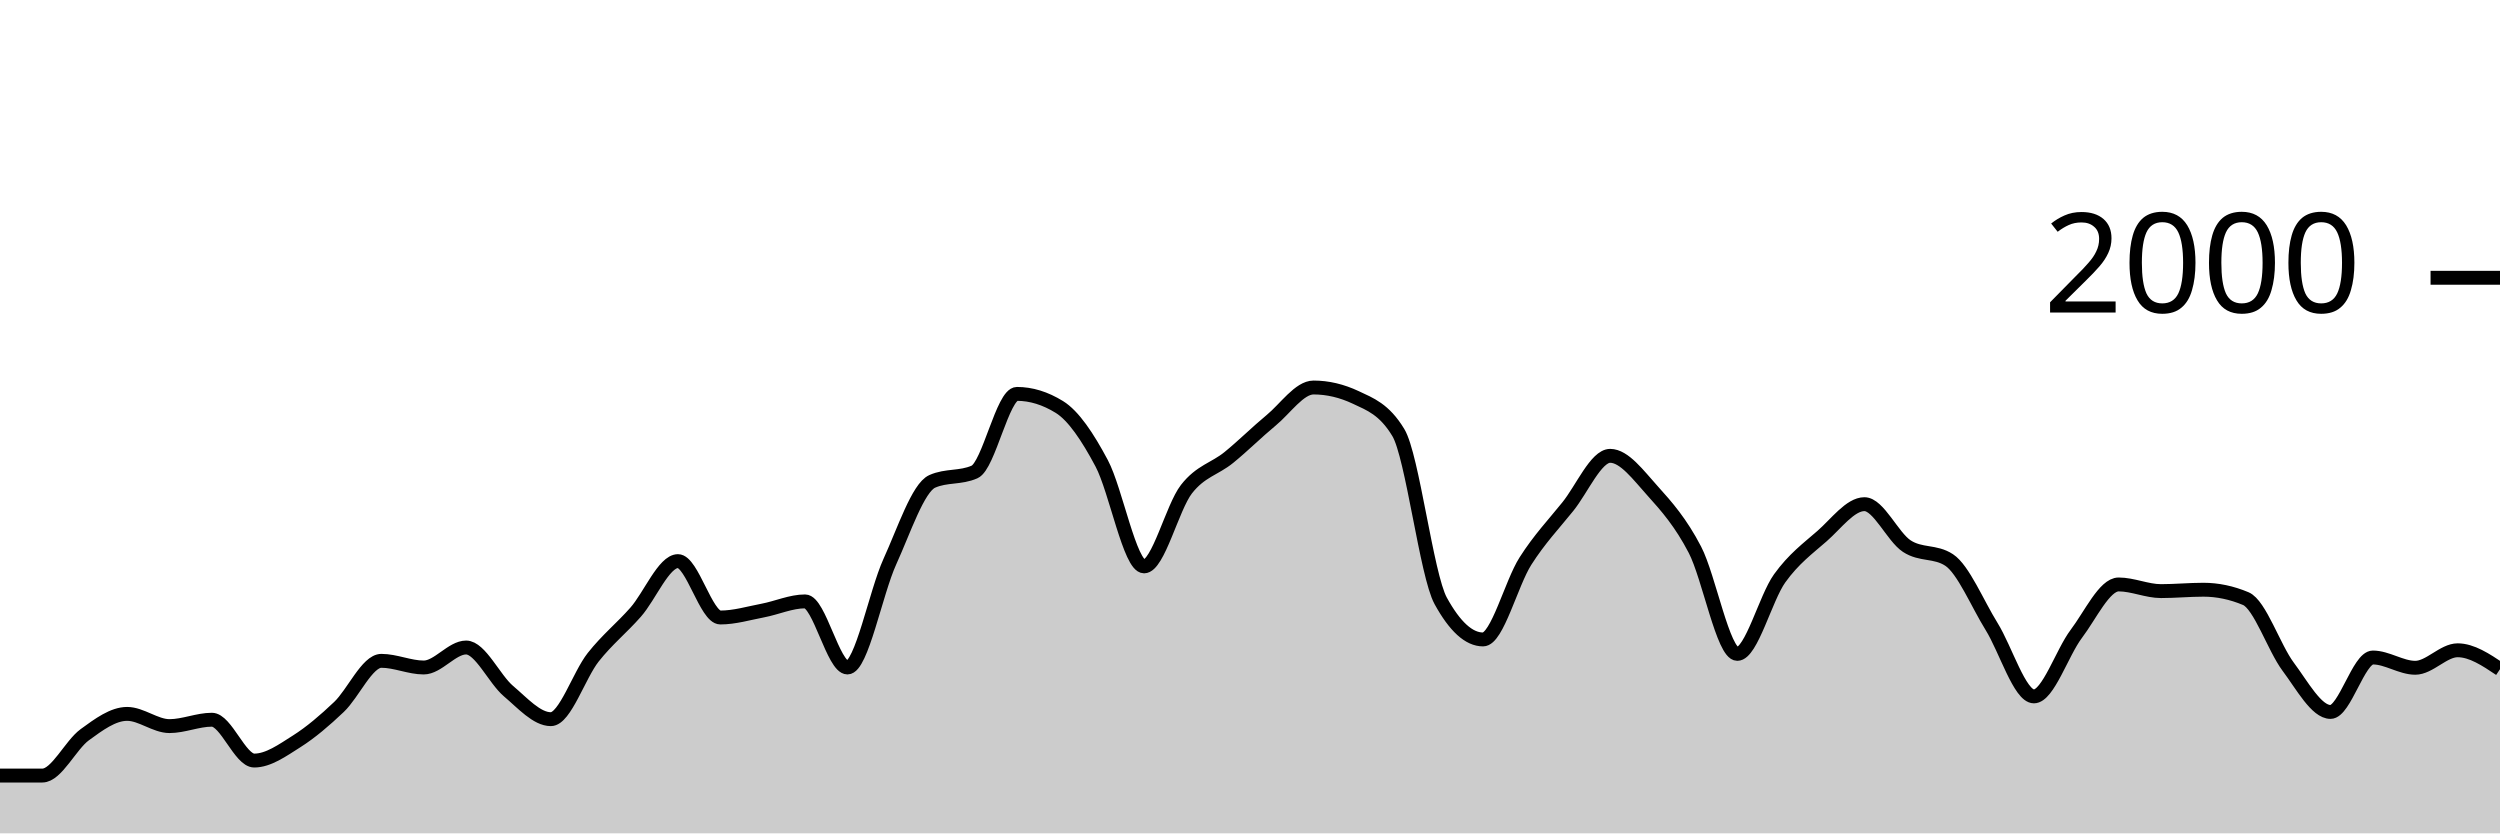
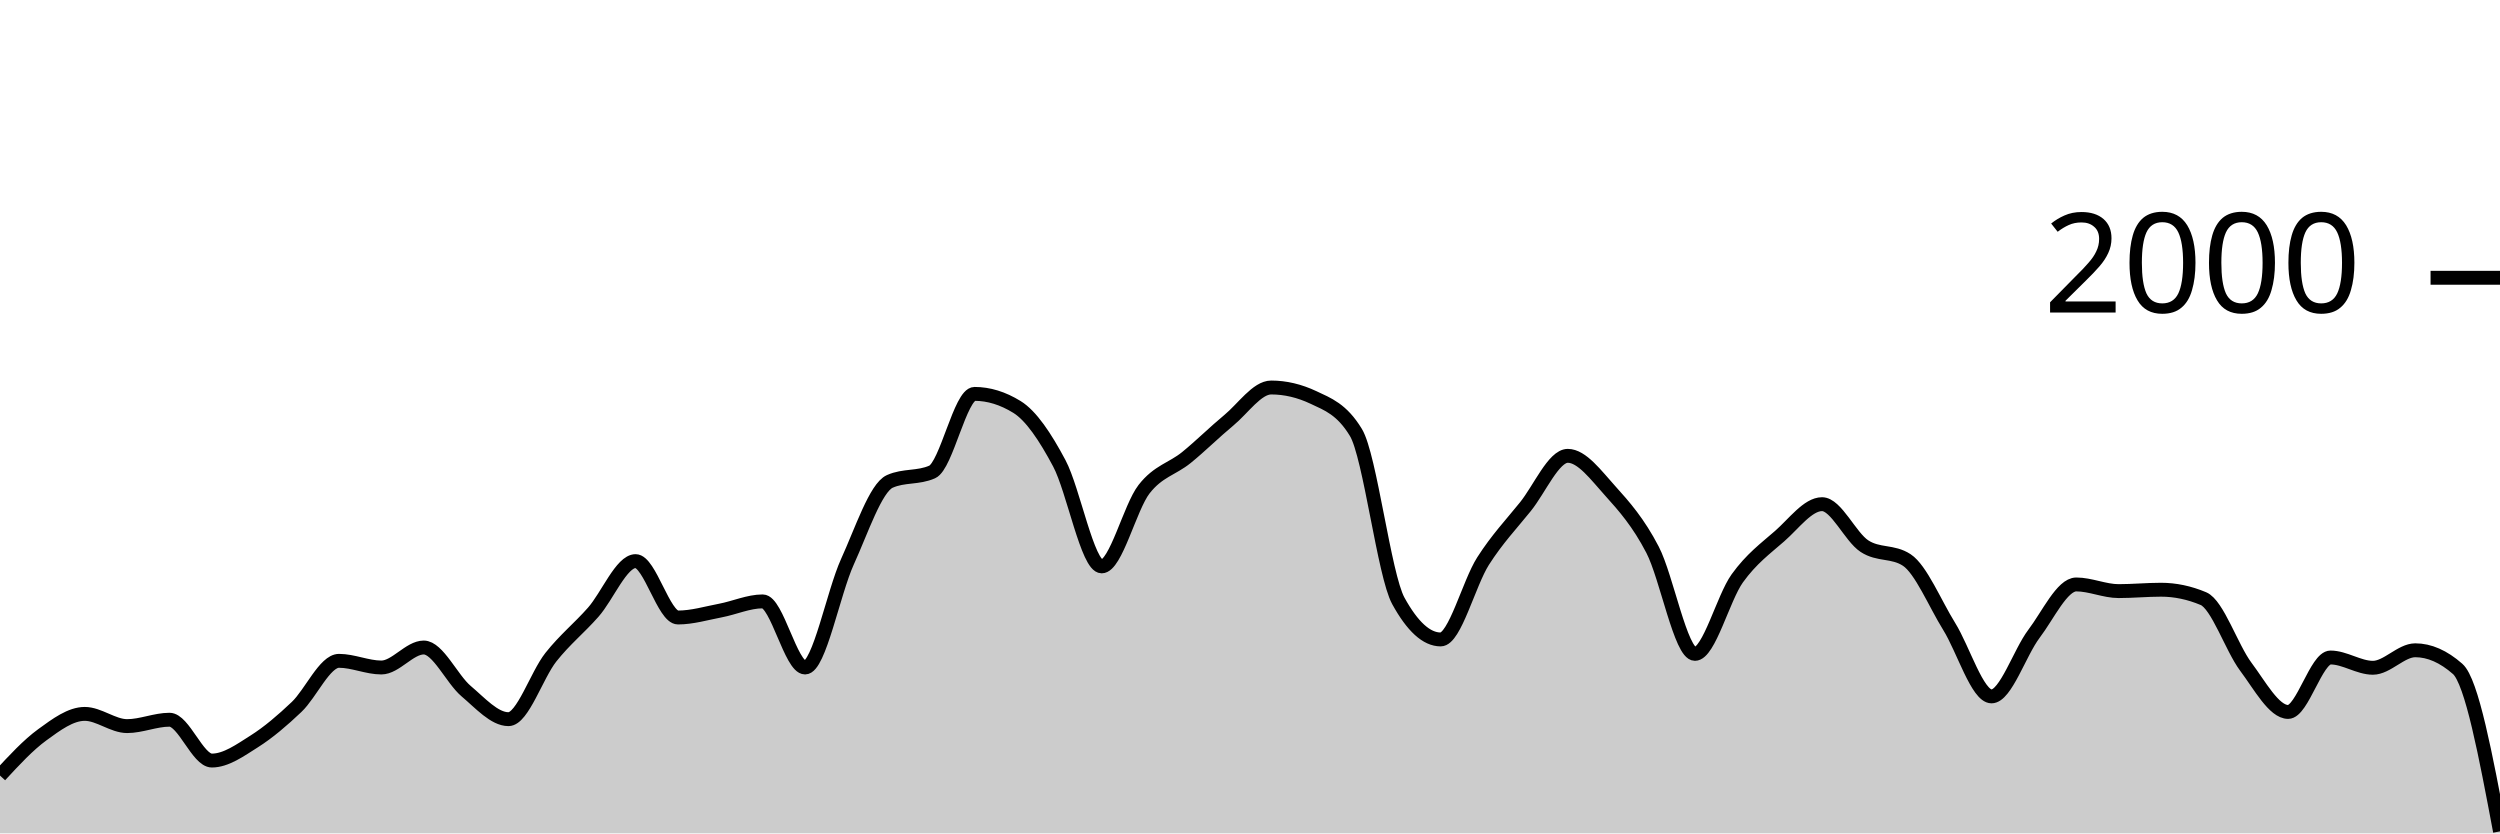
<svg xmlns="http://www.w3.org/2000/svg" viewBox="0 0 180 60">
  <g transform="translate(0,20)">
-     <path class="area" fill="rgba(0, 0, 0, 0.2)" d="M0,35.84C1.017,35.84,2.034,35.84,3.051,35.84C4.068,35.84,5.085,33.64,6.102,32.9C7.119,32.16,8.136,31.4,9.153,31.4C10.169,31.4,11.186,32.28,12.203,32.28C13.22,32.28,14.237,31.82,15.254,31.82C16.271,31.82,17.288,34.76,18.305,34.76C19.322,34.76,20.339,34.023,21.356,33.38C22.373,32.737,23.39,31.867,24.407,30.9C25.424,29.933,26.441,27.58,27.458,27.58C28.475,27.58,29.492,28.06,30.508,28.06C31.525,28.06,32.542,26.62,33.559,26.62C34.576,26.62,35.593,28.9,36.61,29.76C37.627,30.62,38.644,31.78,39.661,31.78C40.678,31.78,41.695,28.603,42.712,27.32C43.729,26.037,44.746,25.233,45.763,24.08C46.78,22.927,47.797,20.4,48.814,20.4C49.831,20.4,50.847,24.46,51.864,24.46C52.881,24.46,53.898,24.153,54.915,23.96C55.932,23.767,56.949,23.3,57.966,23.3C58.983,23.3,60,28.06,61.017,28.06C62.034,28.06,63.051,22.673,64.068,20.44C65.085,18.207,66.102,15.113,67.119,14.66C68.136,14.207,69.153,14.433,70.169,13.98C71.186,13.527,72.203,8.36,73.22,8.36C74.237,8.36,75.254,8.673,76.271,9.3C77.288,9.927,78.305,11.447,79.322,13.36C80.339,15.273,81.356,20.78,82.373,20.78C83.39,20.78,84.407,16.527,85.424,15.22C86.441,13.913,87.458,13.767,88.475,12.94C89.492,12.113,90.508,11.1,91.525,10.26C92.542,9.42,93.559,7.9,94.576,7.9C95.593,7.9,96.61,8.14,97.627,8.62C98.644,9.1,99.661,9.46,100.678,11.14C101.695,12.82,102.712,21.407,103.729,23.26C104.746,25.113,105.763,26.04,106.78,26.04C107.797,26.04,108.814,21.993,109.831,20.4C110.847,18.807,111.864,17.743,112.881,16.48C113.898,15.217,114.915,12.82,115.932,12.82C116.949,12.82,117.966,14.213,118.983,15.34C120,16.467,121.017,17.623,122.034,19.58C123.051,21.537,124.068,27.08,125.085,27.08C126.102,27.08,127.119,23.053,128.136,21.64C129.153,20.227,130.169,19.49,131.186,18.6C132.203,17.71,133.22,16.3,134.237,16.3C135.254,16.3,136.271,18.653,137.288,19.32C138.305,19.987,139.322,19.653,140.339,20.32C141.356,20.987,142.373,23.463,143.39,25.1C144.407,26.737,145.424,30.14,146.441,30.14C147.458,30.14,148.475,26.983,149.492,25.64C150.508,24.297,151.525,22.08,152.542,22.08C153.559,22.08,154.576,22.56,155.593,22.56C156.61,22.56,157.627,22.46,158.644,22.46C159.661,22.46,160.678,22.673,161.695,23.1C162.712,23.527,163.729,26.64,164.746,28C165.763,29.36,166.78,31.26,167.797,31.26C168.814,31.26,169.831,27.34,170.847,27.34C171.864,27.34,172.881,28.08,173.898,28.08C174.915,28.08,175.932,26.82,176.949,26.82C177.966,26.82,178.983,27.5,180,28.18L180,40C178.983,40,177.966,40,176.949,40C175.932,40,174.915,40,173.898,40C172.881,40,171.864,40,170.847,40C169.831,40,168.814,40,167.797,40C166.78,40,165.763,40,164.746,40C163.729,40,162.712,40,161.695,40C160.678,40,159.661,40,158.644,40C157.627,40,156.61,40,155.593,40C154.576,40,153.559,40,152.542,40C151.525,40,150.508,40,149.492,40C148.475,40,147.458,40,146.441,40C145.424,40,144.407,40,143.39,40C142.373,40,141.356,40,140.339,40C139.322,40,138.305,40,137.288,40C136.271,40,135.254,40,134.237,40C133.22,40,132.203,40,131.186,40C130.169,40,129.153,40,128.136,40C127.119,40,126.102,40,125.085,40C124.068,40,123.051,40,122.034,40C121.017,40,120,40,118.983,40C117.966,40,116.949,40,115.932,40C114.915,40,113.898,40,112.881,40C111.864,40,110.847,40,109.831,40C108.814,40,107.797,40,106.78,40C105.763,40,104.746,40,103.729,40C102.712,40,101.695,40,100.678,40C99.661,40,98.644,40,97.627,40C96.61,40,95.593,40,94.576,40C93.559,40,92.542,40,91.525,40C90.508,40,89.492,40,88.475,40C87.458,40,86.441,40,85.424,40C84.407,40,83.39,40,82.373,40C81.356,40,80.339,40,79.322,40C78.305,40,77.288,40,76.271,40C75.254,40,74.237,40,73.22,40C72.203,40,71.186,40,70.169,40C69.153,40,68.136,40,67.119,40C66.102,40,65.085,40,64.068,40C63.051,40,62.034,40,61.017,40C60,40,58.983,40,57.966,40C56.949,40,55.932,40,54.915,40C53.898,40,52.881,40,51.864,40C50.847,40,49.831,40,48.814,40C47.797,40,46.78,40,45.763,40C44.746,40,43.729,40,42.712,40C41.695,40,40.678,40,39.661,40C38.644,40,37.627,40,36.61,40C35.593,40,34.576,40,33.559,40C32.542,40,31.525,40,30.508,40C29.492,40,28.475,40,27.458,40C26.441,40,25.424,40,24.407,40C23.39,40,22.373,40,21.356,40C20.339,40,19.322,40,18.305,40C17.288,40,16.271,40,15.254,40C14.237,40,13.22,40,12.203,40C11.186,40,10.169,40,9.153,40C8.136,40,7.119,40,6.102,40C5.085,40,4.068,40,3.051,40C2.034,40,1.017,40,0,40Z" />
-     <path class="line" stroke="black" fill="none" d="M0,35.84C1.017,35.84,2.034,35.84,3.051,35.84C4.068,35.84,5.085,33.64,6.102,32.9C7.119,32.16,8.136,31.4,9.153,31.4C10.169,31.4,11.186,32.28,12.203,32.28C13.22,32.28,14.237,31.82,15.254,31.82C16.271,31.82,17.288,34.76,18.305,34.76C19.322,34.76,20.339,34.023,21.356,33.38C22.373,32.737,23.39,31.867,24.407,30.9C25.424,29.933,26.441,27.58,27.458,27.58C28.475,27.58,29.492,28.06,30.508,28.06C31.525,28.06,32.542,26.62,33.559,26.62C34.576,26.62,35.593,28.9,36.61,29.76C37.627,30.62,38.644,31.78,39.661,31.78C40.678,31.78,41.695,28.603,42.712,27.32C43.729,26.037,44.746,25.233,45.763,24.08C46.78,22.927,47.797,20.4,48.814,20.4C49.831,20.4,50.847,24.46,51.864,24.46C52.881,24.46,53.898,24.153,54.915,23.96C55.932,23.767,56.949,23.3,57.966,23.3C58.983,23.3,60,28.06,61.017,28.06C62.034,28.06,63.051,22.673,64.068,20.44C65.085,18.207,66.102,15.113,67.119,14.66C68.136,14.207,69.153,14.433,70.169,13.98C71.186,13.527,72.203,8.36,73.22,8.36C74.237,8.36,75.254,8.673,76.271,9.3C77.288,9.927,78.305,11.447,79.322,13.36C80.339,15.273,81.356,20.78,82.373,20.78C83.39,20.78,84.407,16.527,85.424,15.22C86.441,13.913,87.458,13.767,88.475,12.94C89.492,12.113,90.508,11.1,91.525,10.26C92.542,9.42,93.559,7.9,94.576,7.9C95.593,7.9,96.61,8.14,97.627,8.62C98.644,9.1,99.661,9.46,100.678,11.14C101.695,12.82,102.712,21.407,103.729,23.26C104.746,25.113,105.763,26.04,106.78,26.04C107.797,26.04,108.814,21.993,109.831,20.4C110.847,18.807,111.864,17.743,112.881,16.48C113.898,15.217,114.915,12.82,115.932,12.82C116.949,12.82,117.966,14.213,118.983,15.34C120,16.467,121.017,17.623,122.034,19.58C123.051,21.537,124.068,27.08,125.085,27.08C126.102,27.08,127.119,23.053,128.136,21.64C129.153,20.227,130.169,19.49,131.186,18.6C132.203,17.71,133.22,16.3,134.237,16.3C135.254,16.3,136.271,18.653,137.288,19.32C138.305,19.987,139.322,19.653,140.339,20.32C141.356,20.987,142.373,23.463,143.39,25.1C144.407,26.737,145.424,30.14,146.441,30.14C147.458,30.14,148.475,26.983,149.492,25.64C150.508,24.297,151.525,22.08,152.542,22.08C153.559,22.08,154.576,22.56,155.593,22.56C156.61,22.56,157.627,22.46,158.644,22.46C159.661,22.46,160.678,22.673,161.695,23.1C162.712,23.527,163.729,26.64,164.746,28C165.763,29.36,166.78,31.26,167.797,31.26C168.814,31.26,169.831,27.34,170.847,27.34C171.864,27.34,172.881,28.08,173.898,28.08C174.915,28.08,175.932,26.82,176.949,26.82C177.966,26.82,178.983,27.5,180,28.18" />
+     <path class="area" fill="rgba(0, 0, 0, 0.2)" d="M0,35.84C1.017,34.74,2.034,33.64,3.051,32.9C4.068,32.16,5.085,31.4,6.102,31.4C7.119,31.4,8.136,32.28,9.153,32.28C10.169,32.28,11.186,31.82,12.203,31.82C13.22,31.82,14.237,34.76,15.254,34.76C16.271,34.76,17.288,34.023,18.305,33.38C19.322,32.737,20.339,31.867,21.356,30.9C22.373,29.933,23.39,27.58,24.407,27.58C25.424,27.58,26.441,28.06,27.458,28.06C28.475,28.06,29.492,26.62,30.508,26.62C31.525,26.62,32.542,28.9,33.559,29.76C34.576,30.62,35.593,31.78,36.61,31.78C37.627,31.78,38.644,28.603,39.661,27.32C40.678,26.037,41.695,25.233,42.712,24.08C43.729,22.927,44.746,20.4,45.763,20.4C46.78,20.4,47.797,24.46,48.814,24.46C49.831,24.46,50.847,24.153,51.864,23.96C52.881,23.767,53.898,23.3,54.915,23.3C55.932,23.3,56.949,28.06,57.966,28.06C58.983,28.06,60,22.673,61.017,20.44C62.034,18.207,63.051,15.113,64.068,14.66C65.085,14.207,66.102,14.433,67.119,13.98C68.136,13.527,69.153,8.36,70.169,8.36C71.186,8.36,72.203,8.673,73.22,9.3C74.237,9.927,75.254,11.447,76.271,13.36C77.288,15.273,78.305,20.78,79.322,20.78C80.339,20.78,81.356,16.527,82.373,15.22C83.39,13.913,84.407,13.767,85.424,12.94C86.441,12.113,87.458,11.1,88.475,10.26C89.492,9.42,90.508,7.9,91.525,7.9C92.542,7.9,93.559,8.14,94.576,8.62C95.593,9.1,96.61,9.46,97.627,11.14C98.644,12.82,99.661,21.407,100.678,23.26C101.695,25.113,102.712,26.04,103.729,26.04C104.746,26.04,105.763,21.993,106.78,20.4C107.797,18.807,108.814,17.743,109.831,16.48C110.847,15.217,111.864,12.82,112.881,12.82C113.898,12.82,114.915,14.213,115.932,15.34C116.949,16.467,117.966,17.623,118.983,19.58C120,21.537,121.017,27.08,122.034,27.08C123.051,27.08,124.068,23.053,125.085,21.64C126.102,20.227,127.119,19.49,128.136,18.6C129.153,17.71,130.169,16.3,131.186,16.3C132.203,16.3,133.22,18.653,134.237,19.32C135.254,19.987,136.271,19.653,137.288,20.32C138.305,20.987,139.322,23.463,140.339,25.1C141.356,26.737,142.373,30.14,143.39,30.14C144.407,30.14,145.424,26.983,146.441,25.64C147.458,24.297,148.475,22.08,149.492,22.08C150.508,22.08,151.525,22.56,152.542,22.56C153.559,22.56,154.576,22.46,155.593,22.46C156.61,22.46,157.627,22.673,158.644,23.1C159.661,23.527,160.678,26.64,161.695,28C162.712,29.36,163.729,31.26,164.746,31.26C165.763,31.26,166.78,27.34,167.797,27.34C168.814,27.34,169.831,28.08,170.847,28.08C171.864,28.08,172.881,26.82,173.898,26.82C174.915,26.82,175.932,27.267,176.949,28.16C177.966,29.053,178.983,34.457,180,39.86L180,40C178.983,40,177.966,40,176.949,40C175.932,40,174.915,40,173.898,40C172.881,40,171.864,40,170.847,40C169.831,40,168.814,40,167.797,40C166.78,40,165.763,40,164.746,40C163.729,40,162.712,40,161.695,40C160.678,40,159.661,40,158.644,40C157.627,40,156.61,40,155.593,40C154.576,40,153.559,40,152.542,40C151.525,40,150.508,40,149.492,40C148.475,40,147.458,40,146.441,40C145.424,40,144.407,40,143.39,40C142.373,40,141.356,40,140.339,40C139.322,40,138.305,40,137.288,40C136.271,40,135.254,40,134.237,40C133.22,40,132.203,40,131.186,40C130.169,40,129.153,40,128.136,40C127.119,40,126.102,40,125.085,40C124.068,40,123.051,40,122.034,40C121.017,40,120,40,118.983,40C117.966,40,116.949,40,115.932,40C114.915,40,113.898,40,112.881,40C111.864,40,110.847,40,109.831,40C108.814,40,107.797,40,106.78,40C105.763,40,104.746,40,103.729,40C102.712,40,101.695,40,100.678,40C99.661,40,98.644,40,97.627,40C96.61,40,95.593,40,94.576,40C93.559,40,92.542,40,91.525,40C90.508,40,89.492,40,88.475,40C87.458,40,86.441,40,85.424,40C84.407,40,83.39,40,82.373,40C81.356,40,80.339,40,79.322,40C78.305,40,77.288,40,76.271,40C75.254,40,74.237,40,73.22,40C72.203,40,71.186,40,70.169,40C69.153,40,68.136,40,67.119,40C66.102,40,65.085,40,64.068,40C63.051,40,62.034,40,61.017,40C60,40,58.983,40,57.966,40C56.949,40,55.932,40,54.915,40C53.898,40,52.881,40,51.864,40C50.847,40,49.831,40,48.814,40C47.797,40,46.78,40,45.763,40C44.746,40,43.729,40,42.712,40C41.695,40,40.678,40,39.661,40C38.644,40,37.627,40,36.61,40C35.593,40,34.576,40,33.559,40C32.542,40,31.525,40,30.508,40C29.492,40,28.475,40,27.458,40C26.441,40,25.424,40,24.407,40C23.39,40,22.373,40,21.356,40C20.339,40,19.322,40,18.305,40C17.288,40,16.271,40,15.254,40C14.237,40,13.22,40,12.203,40C11.186,40,10.169,40,9.153,40C8.136,40,7.119,40,6.102,40C5.085,40,4.068,40,3.051,40C2.034,40,1.017,40,0,40Z" />
+     <path class="line" stroke="black" fill="none" d="M0,35.84C1.017,34.74,2.034,33.64,3.051,32.9C4.068,32.16,5.085,31.4,6.102,31.4C7.119,31.4,8.136,32.28,9.153,32.28C10.169,32.28,11.186,31.82,12.203,31.82C13.22,31.82,14.237,34.76,15.254,34.76C16.271,34.76,17.288,34.023,18.305,33.38C19.322,32.737,20.339,31.867,21.356,30.9C22.373,29.933,23.39,27.58,24.407,27.58C25.424,27.58,26.441,28.06,27.458,28.06C28.475,28.06,29.492,26.62,30.508,26.62C31.525,26.62,32.542,28.9,33.559,29.76C34.576,30.62,35.593,31.78,36.61,31.78C37.627,31.78,38.644,28.603,39.661,27.32C40.678,26.037,41.695,25.233,42.712,24.08C43.729,22.927,44.746,20.4,45.763,20.4C46.78,20.4,47.797,24.46,48.814,24.46C49.831,24.46,50.847,24.153,51.864,23.96C52.881,23.767,53.898,23.3,54.915,23.3C55.932,23.3,56.949,28.06,57.966,28.06C58.983,28.06,60,22.673,61.017,20.44C62.034,18.207,63.051,15.113,64.068,14.66C65.085,14.207,66.102,14.433,67.119,13.98C68.136,13.527,69.153,8.36,70.169,8.36C71.186,8.36,72.203,8.673,73.22,9.3C74.237,9.927,75.254,11.447,76.271,13.36C77.288,15.273,78.305,20.78,79.322,20.78C80.339,20.78,81.356,16.527,82.373,15.22C83.39,13.913,84.407,13.767,85.424,12.94C86.441,12.113,87.458,11.1,88.475,10.26C89.492,9.42,90.508,7.9,91.525,7.9C92.542,7.9,93.559,8.14,94.576,8.62C95.593,9.1,96.61,9.46,97.627,11.14C98.644,12.82,99.661,21.407,100.678,23.26C101.695,25.113,102.712,26.04,103.729,26.04C104.746,26.04,105.763,21.993,106.78,20.4C107.797,18.807,108.814,17.743,109.831,16.48C110.847,15.217,111.864,12.82,112.881,12.82C113.898,12.82,114.915,14.213,115.932,15.34C116.949,16.467,117.966,17.623,118.983,19.58C120,21.537,121.017,27.08,122.034,27.08C123.051,27.08,124.068,23.053,125.085,21.64C126.102,20.227,127.119,19.49,128.136,18.6C129.153,17.71,130.169,16.3,131.186,16.3C132.203,16.3,133.22,18.653,134.237,19.32C135.254,19.987,136.271,19.653,137.288,20.32C138.305,20.987,139.322,23.463,140.339,25.1C141.356,26.737,142.373,30.14,143.39,30.14C144.407,30.14,145.424,26.983,146.441,25.64C147.458,24.297,148.475,22.08,149.492,22.08C150.508,22.08,151.525,22.56,152.542,22.56C153.559,22.56,154.576,22.46,155.593,22.46C156.61,22.46,157.627,22.673,158.644,23.1C159.661,23.527,160.678,26.64,161.695,28C162.712,29.36,163.729,31.26,164.746,31.26C165.763,31.26,166.78,27.34,167.797,27.34C168.814,27.34,169.831,28.08,170.847,28.08C171.864,28.08,172.881,26.82,173.898,26.82C174.915,26.82,175.932,27.267,176.949,28.16C177.966,29.053,178.983,34.457,180,39.86" />
    <path class="axis-ceiling" stroke-width="1" stroke="black" fill="none" d="M175,0L180,0" />
    <text class="axis-ceiling-label" font-family="sans-serif" text-anchor="end" font-size="10px" x="170" y="2.5">2000</text>
  </g>
</svg>
